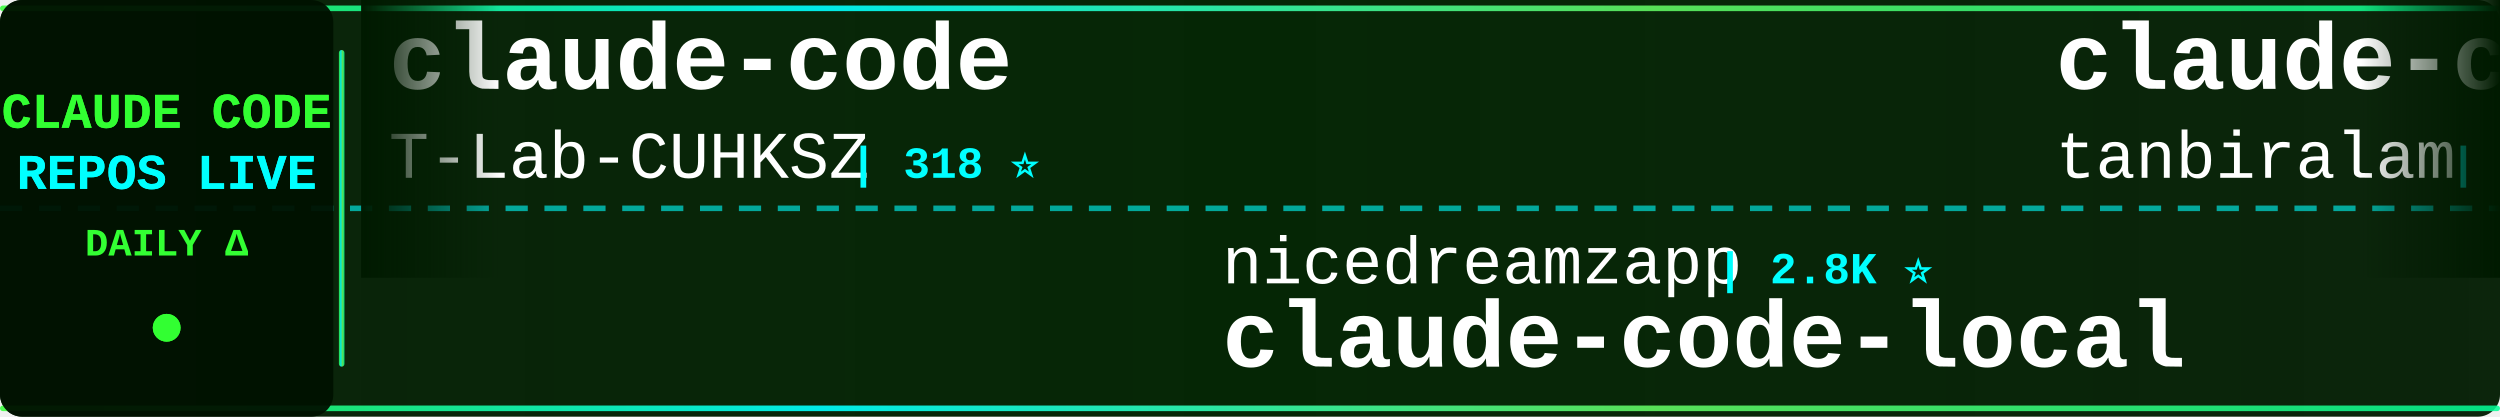
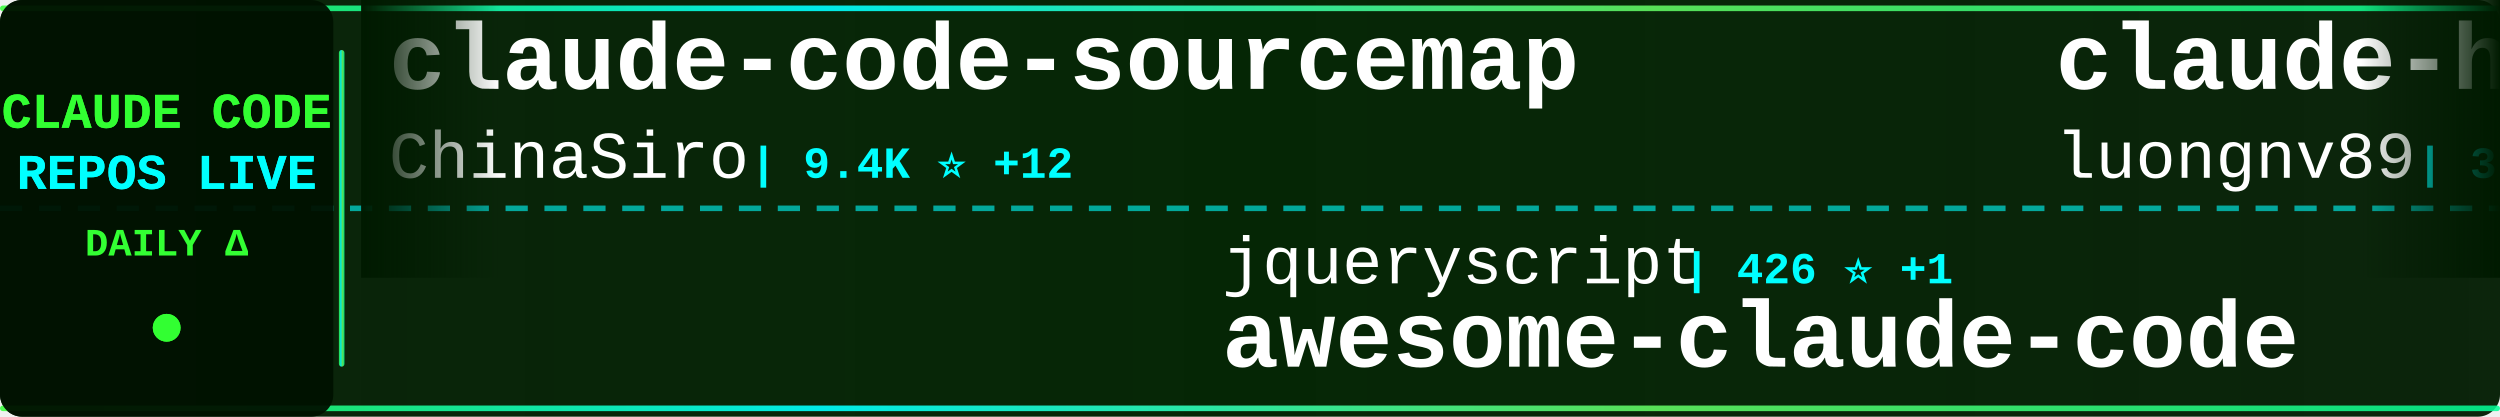
<svg xmlns="http://www.w3.org/2000/svg" width="900" height="150">
  <defs>
    <linearGradient id="tickerBg" x1="0%" y1="0%" x2="100%" y2="0%">
      <stop offset="0%" style="stop-color:#001a00;stop-opacity:0.95" />
      <stop offset="50%" style="stop-color:#002200;stop-opacity:0.98" />
      <stop offset="100%" style="stop-color:#001a00;stop-opacity:0.95" />
    </linearGradient>
    <linearGradient id="borderGrad" x1="0%" y1="0%" x2="100%" y2="0%">
      <stop offset="0%" style="stop-color:#33ff33;stop-opacity:0.85">
        <animate attributeName="stop-opacity" values="0.85;1;0.85" dur="2s" repeatCount="indefinite" />
      </stop>
      <stop offset="33%" style="stop-color:#00ffff;stop-opacity:0.9">
        <animate attributeName="stop-opacity" values="0.9;1;0.9" dur="2.2s" repeatCount="indefinite" />
      </stop>
      <stop offset="66%" style="stop-color:#66ff66;stop-opacity:0.85">
        <animate attributeName="stop-opacity" values="0.85;1;0.85" dur="1.8s" repeatCount="indefinite" />
      </stop>
      <stop offset="100%" style="stop-color:#00ff99;stop-opacity:0.85">
        <animate attributeName="stop-opacity" values="0.85;1;0.85" dur="2s" repeatCount="indefinite" />
      </stop>
    </linearGradient>
    <filter id="textGlow">
      <feGaussianBlur stdDeviation="0.1" result="coloredBlur" />
      <feMerge>
        <feMergeNode in="coloredBlur" />
        <feMergeNode in="SourceGraphic" />
      </feMerge>
    </filter>
    <filter id="metricGlow">
      <feGaussianBlur stdDeviation="0.2" result="coloredBlur" />
      <feMerge>
        <feMergeNode in="coloredBlur" />
        <feMergeNode in="SourceGraphic" />
      </feMerge>
    </filter>
    <linearGradient id="leftFade" x1="0%" y1="0%" x2="100%" y2="0%">
      <stop offset="0%" style="stop-color:#001a00;stop-opacity:1" />
      <stop offset="100%" style="stop-color:#001a00;stop-opacity:0" />
    </linearGradient>
    <linearGradient id="rightFade" x1="0%" y1="0%" x2="100%" y2="0%">
      <stop offset="0%" style="stop-color:#001a00;stop-opacity:0" />
      <stop offset="100%" style="stop-color:#001a00;stop-opacity:1" />
    </linearGradient>
  </defs>
  <rect width="900" height="150" fill="url(#tickerBg)" rx="8" />
  <rect x="0" y="2" width="900" height="2" fill="url(#borderGrad)" rx="1" />
  <rect x="0" y="146" width="900" height="2" fill="url(#borderGrad)" rx="1" />
  <line x1="0" y1="75" x2="900" y2="75" stroke="#00ffff" stroke-width="2" stroke-dasharray="8 6" opacity="0.6" />
  <rect x="0" y="0" width="120" height="150" fill="#001100" opacity="0.95" rx="8" />
  <text x="60" y="46" font-family="'Courier New', monospace" font-size="18" font-weight="bold" fill="#33ff33" text-anchor="middle" filter="url(#textGlow)">
    CLAUDE CODE
  </text>
  <text x="60" y="68" font-family="'Courier New', monospace" font-size="18" font-weight="bold" fill="#00ffff" text-anchor="middle" filter="url(#textGlow)">
    REPOS LIVE
  </text>
  <text x="60" y="92" font-family="'Courier New', monospace" font-size="14" font-weight="bold" fill="#33ff33" text-anchor="middle">
    DAILY Δ
  </text>
  <circle cx="60" cy="118" r="5" fill="#33ff33" filter="url(#metricGlow)">
    <animate attributeName="r" values="4;6;4" dur="1.5s" repeatCount="indefinite" />
    <animate attributeName="opacity" values="0.6;1;0.6" dur="1.5s" repeatCount="indefinite" />
  </circle>
  <rect x="122" y="18" width="2" height="114" fill="url(#borderGrad)" rx="1" />
  <clipPath id="tickerClip">
    <rect x="130" y="0" width="770" height="150" />
  </clipPath>
  <g clip-path="url(#tickerClip)">
    <g id="tickerItems">
      <animateTransform attributeName="transform" attributeType="XML" type="translate" from="0 0" to="-3000 0" dur="54s" repeatCount="indefinite" />
      <g transform="translate(0, 0)">
-         <text x="140" y="32" font-family="'Courier New', monospace" font-size="34" font-weight="bold" fill="#ffffff">claude-code</text>
-         <text x="140" y="64" font-family="'Courier New', monospace" font-size="24" font-weight="normal" fill="#ffffff" opacity="1.0">T-Lab-CUHKSZ</text>
-         <text x="306" y="64" font-family="'Courier New', monospace" font-size="16" font-weight="bold" fill="#00ffff"> | 318 ⭐</text>
+         <text x="140" y="32" font-family="'Courier New', monospace" font-size="34" font-weight="bold" fill="#ffffff">claude-code-sourcemap</text>
+         <text x="140" y="64" font-family="'Courier New', monospace" font-size="24" font-weight="normal" fill="#ffffff" opacity="1.0">ChinaSiro</text>
+         <text x="270" y="64" font-family="'Courier New', monospace" font-size="16" font-weight="bold" fill="#00ffff"> | 9.4K ⭐ +12</text>
      </g>
      <g transform="translate(300, 0)">
-         <text x="140" y="102" font-family="'Courier New', monospace" font-size="24" font-weight="normal" fill="#ffffff" opacity="1.0">nicedreamzapp</text>
-         <text x="318" y="102" font-family="'Courier New', monospace" font-size="16" font-weight="bold" fill="#00ffff"> | 2.8K ⭐</text>
-         <text x="140" y="132" font-family="'Courier New', monospace" font-size="34" font-weight="bold" fill="#ffffff">claude-code-local</text>
+         <text x="140" y="102" font-family="'Courier New', monospace" font-size="24" font-weight="normal" fill="#ffffff" opacity="1.0">jqueryscript</text>
+         <text x="306" y="102" font-family="'Courier New', monospace" font-size="16" font-weight="bold" fill="#00ffff"> | 426 ⭐ +1</text>
+         <text x="140" y="132" font-family="'Courier New', monospace" font-size="34" font-weight="bold" fill="#ffffff">awesome-claude-code</text>
      </g>
      <g transform="translate(600, 0)">
-         <text x="140" y="32" font-family="'Courier New', monospace" font-size="34" font-weight="bold" fill="#ffffff">claude-code</text>
-         <text x="140" y="64" font-family="'Courier New', monospace" font-size="24" font-weight="normal" fill="#ffffff" opacity="1.0">tanbiralam</text>
-         <text x="282" y="64" font-family="'Courier New', monospace" font-size="16" font-weight="bold" fill="#00ffff"> | 1.9K ⭐ +11</text>
+         <text x="140" y="32" font-family="'Courier New', monospace" font-size="34" font-weight="bold" fill="#ffffff">claude-howto</text>
+         <text x="140" y="64" font-family="'Courier New', monospace" font-size="24" font-weight="normal" fill="#ffffff" opacity="1.0">luongnv89</text>
+         <text x="270" y="64" font-family="'Courier New', monospace" font-size="16" font-weight="bold" fill="#00ffff"> | 37.4K ⭐ +105</text>
      </g>
      <g transform="translate(900, 0)">
-         <text x="140" y="102" font-family="'Courier New', monospace" font-size="24" font-weight="normal" fill="#ffffff" opacity="1.0">darcyegb</text>
-         <text x="258" y="102" font-family="'Courier New', monospace" font-size="16" font-weight="bold" fill="#00ffff"> | 726 ⭐ +2</text>
-         <text x="140" y="132" font-family="'Courier New', monospace" font-size="34" font-weight="bold" fill="#ffffff">ClaudeCodeAgents</text>
+         <text x="140" y="102" font-family="'Courier New', monospace" font-size="24" font-weight="normal" fill="#ffffff" opacity="1.0">luyao618</text>
+         <text x="258" y="102" font-family="'Courier New', monospace" font-size="16" font-weight="bold" fill="#00ffff"> | 1.5K ⭐ +2</text>
+         <text x="140" y="132" font-family="'Courier New', monospace" font-size="34" font-weight="bold" fill="#ffffff">Claude-Code-Source-Study</text>
      </g>
      <g transform="translate(1200, 0)">
-         <text x="140" y="32" font-family="'Courier New', monospace" font-size="34" font-weight="bold" fill="#ffffff">claude_code_src</text>
-         <text x="140" y="64" font-family="'Courier New', monospace" font-size="24" font-weight="normal" fill="#ffffff" opacity="1.0">ponponon</text>
-         <text x="258" y="64" font-family="'Courier New', monospace" font-size="16" font-weight="bold" fill="#00ffff"> | 2.3K ⭐ +1</text>
+         <text x="140" y="32" font-family="'Courier New', monospace" font-size="34" font-weight="bold" fill="#ffffff">claude-code</text>
+         <text x="140" y="64" font-family="'Courier New', monospace" font-size="24" font-weight="normal" fill="#ffffff" opacity="1.0">freestylefly</text>
+         <text x="306" y="64" font-family="'Courier New', monospace" font-size="16" font-weight="bold" fill="#00ffff"> | 126 ⭐</text>
      </g>
      <g transform="translate(1500, 0)">
-         <text x="140" y="102" font-family="'Courier New', monospace" font-size="24" font-weight="normal" fill="#ffffff" opacity="1.0">codeaashu</text>
-         <text x="270" y="102" font-family="'Courier New', monospace" font-size="16" font-weight="bold" fill="#00ffff"> | 2.9K ⭐ +12</text>
+         <text x="140" y="102" font-family="'Courier New', monospace" font-size="24" font-weight="normal" fill="#ffffff" opacity="1.0">alex000kim</text>
+         <text x="282" y="102" font-family="'Courier New', monospace" font-size="16" font-weight="bold" fill="#00ffff"> | 228 ⭐</text>
        <text x="140" y="132" font-family="'Courier New', monospace" font-size="34" font-weight="bold" fill="#ffffff">claude-code</text>
      </g>
      <g transform="translate(1800, 0)">
-         <text x="140" y="32" font-family="'Courier New', monospace" font-size="34" font-weight="bold" fill="#ffffff">claude-code-security-rev...</text>
-         <text x="140" y="64" font-family="'Courier New', monospace" font-size="24" font-weight="normal" fill="#ffffff" opacity="1.0">anthropics</text>
-         <text x="282" y="64" font-family="'Courier New', monospace" font-size="16" font-weight="bold" fill="#00ffff"> | 5.3K ⭐ +21</text>
+         <text x="140" y="32" font-family="'Courier New', monospace" font-size="34" font-weight="bold" fill="#ffffff">free-claude-code</text>
+         <text x="140" y="64" font-family="'Courier New', monospace" font-size="24" font-weight="normal" fill="#ffffff" opacity="1.0">Alishahryar1</text>
+         <text x="306" y="64" font-family="'Courier New', monospace" font-size="16" font-weight="bold" fill="#00ffff"> | 35.0K ⭐ +250</text>
      </g>
      <g transform="translate(2100, 0)">
-         <text x="140" y="102" font-family="'Courier New', monospace" font-size="24" font-weight="normal" fill="#ffffff" opacity="1.0">hangsman</text>
-         <text x="258" y="102" font-family="'Courier New', monospace" font-size="16" font-weight="bold" fill="#00ffff"> | 786 ⭐ +1</text>
-         <text x="140" y="132" font-family="'Courier New', monospace" font-size="34" font-weight="bold" fill="#ffffff">claude-code-source</text>
+         <text x="140" y="102" font-family="'Courier New', monospace" font-size="24" font-weight="normal" fill="#ffffff" opacity="1.0">Maciek-roboblog</text>
+         <text x="342" y="102" font-family="'Courier New', monospace" font-size="16" font-weight="bold" fill="#00ffff"> | 8.2K ⭐ +7</text>
+         <text x="140" y="132" font-family="'Courier New', monospace" font-size="34" font-weight="bold" fill="#ffffff">Claude-Code-Usage-Monito...</text>
      </g>
      <g transform="translate(2400, 0)">
-         <text x="140" y="32" font-family="'Courier New', monospace" font-size="34" font-weight="bold" fill="#ffffff">claude-code-engineering</text>
-         <text x="140" y="64" font-family="'Courier New', monospace" font-size="24" font-weight="normal" fill="#ffffff" opacity="1.0">huangjia2019</text>
-         <text x="306" y="64" font-family="'Courier New', monospace" font-size="16" font-weight="bold" fill="#00ffff"> | 839 ⭐ +7</text>
+         <text x="140" y="32" font-family="'Courier New', monospace" font-size="34" font-weight="bold" fill="#ffffff">claude-code</text>
+         <text x="140" y="64" font-family="'Courier New', monospace" font-size="24" font-weight="normal" fill="#ffffff" opacity="1.0">yasasbanukaofficial</text>
+         <text x="390" y="64" font-family="'Courier New', monospace" font-size="16" font-weight="bold" fill="#00ffff"> | 3.5K ⭐ +11</text>
      </g>
      <g transform="translate(2700, 0)">
-         <text x="140" y="102" font-family="'Courier New', monospace" font-size="24" font-weight="normal" fill="#ffffff" opacity="1.0">mehmoodosman</text>
-         <text x="306" y="102" font-family="'Courier New', monospace" font-size="16" font-weight="bold" fill="#00ffff"> | 167 ⭐</text>
-         <text x="140" y="132" font-family="'Courier New', monospace" font-size="34" font-weight="bold" fill="#ffffff">claude-code</text>
+         <text x="140" y="102" font-family="'Courier New', monospace" font-size="24" font-weight="normal" fill="#ffffff" opacity="1.0">pengchengneo</text>
+         <text x="306" y="102" font-family="'Courier New', monospace" font-size="16" font-weight="bold" fill="#00ffff"> | 1.5K ⭐ +4</text>
+         <text x="140" y="132" font-family="'Courier New', monospace" font-size="34" font-weight="bold" fill="#ffffff">Claude-Code</text>
      </g>
      <g transform="translate(3000, 0)">
-         <text x="140" y="32" font-family="'Courier New', monospace" font-size="34" font-weight="bold" fill="#ffffff">claude-code</text>
-         <text x="140" y="64" font-family="'Courier New', monospace" font-size="24" font-weight="normal" fill="#ffffff" opacity="1.0">T-Lab-CUHKSZ</text>
-         <text x="306" y="64" font-family="'Courier New', monospace" font-size="16" font-weight="bold" fill="#00ffff"> | 318 ⭐</text>
+         <text x="140" y="32" font-family="'Courier New', monospace" font-size="34" font-weight="bold" fill="#ffffff">claude-code-sourcemap</text>
+         <text x="140" y="64" font-family="'Courier New', monospace" font-size="24" font-weight="normal" fill="#ffffff" opacity="1.0">ChinaSiro</text>
+         <text x="270" y="64" font-family="'Courier New', monospace" font-size="16" font-weight="bold" fill="#00ffff"> | 9.4K ⭐ +12</text>
      </g>
      <g transform="translate(3300, 0)">
-         <text x="140" y="102" font-family="'Courier New', monospace" font-size="24" font-weight="normal" fill="#ffffff" opacity="1.0">nicedreamzapp</text>
-         <text x="318" y="102" font-family="'Courier New', monospace" font-size="16" font-weight="bold" fill="#00ffff"> | 2.8K ⭐</text>
-         <text x="140" y="132" font-family="'Courier New', monospace" font-size="34" font-weight="bold" fill="#ffffff">claude-code-local</text>
+         <text x="140" y="102" font-family="'Courier New', monospace" font-size="24" font-weight="normal" fill="#ffffff" opacity="1.0">jqueryscript</text>
+         <text x="306" y="102" font-family="'Courier New', monospace" font-size="16" font-weight="bold" fill="#00ffff"> | 426 ⭐ +1</text>
+         <text x="140" y="132" font-family="'Courier New', monospace" font-size="34" font-weight="bold" fill="#ffffff">awesome-claude-code</text>
      </g>
      <g transform="translate(3600, 0)">
-         <text x="140" y="32" font-family="'Courier New', monospace" font-size="34" font-weight="bold" fill="#ffffff">claude-code</text>
-         <text x="140" y="64" font-family="'Courier New', monospace" font-size="24" font-weight="normal" fill="#ffffff" opacity="1.0">tanbiralam</text>
-         <text x="282" y="64" font-family="'Courier New', monospace" font-size="16" font-weight="bold" fill="#00ffff"> | 1.9K ⭐ +11</text>
+         <text x="140" y="32" font-family="'Courier New', monospace" font-size="34" font-weight="bold" fill="#ffffff">claude-howto</text>
+         <text x="140" y="64" font-family="'Courier New', monospace" font-size="24" font-weight="normal" fill="#ffffff" opacity="1.0">luongnv89</text>
+         <text x="270" y="64" font-family="'Courier New', monospace" font-size="16" font-weight="bold" fill="#00ffff"> | 37.4K ⭐ +105</text>
      </g>
      <g transform="translate(3900, 0)">
-         <text x="140" y="102" font-family="'Courier New', monospace" font-size="24" font-weight="normal" fill="#ffffff" opacity="1.0">darcyegb</text>
-         <text x="258" y="102" font-family="'Courier New', monospace" font-size="16" font-weight="bold" fill="#00ffff"> | 726 ⭐ +2</text>
-         <text x="140" y="132" font-family="'Courier New', monospace" font-size="34" font-weight="bold" fill="#ffffff">ClaudeCodeAgents</text>
+         <text x="140" y="102" font-family="'Courier New', monospace" font-size="24" font-weight="normal" fill="#ffffff" opacity="1.0">luyao618</text>
+         <text x="258" y="102" font-family="'Courier New', monospace" font-size="16" font-weight="bold" fill="#00ffff"> | 1.5K ⭐ +2</text>
+         <text x="140" y="132" font-family="'Courier New', monospace" font-size="34" font-weight="bold" fill="#ffffff">Claude-Code-Source-Study</text>
      </g>
    </g>
  </g>
  <rect x="130" y="0" width="50" height="100" fill="url(#leftFade)" />
  <rect x="850" y="0" width="50" height="100" fill="url(#rightFade)" />
</svg>
